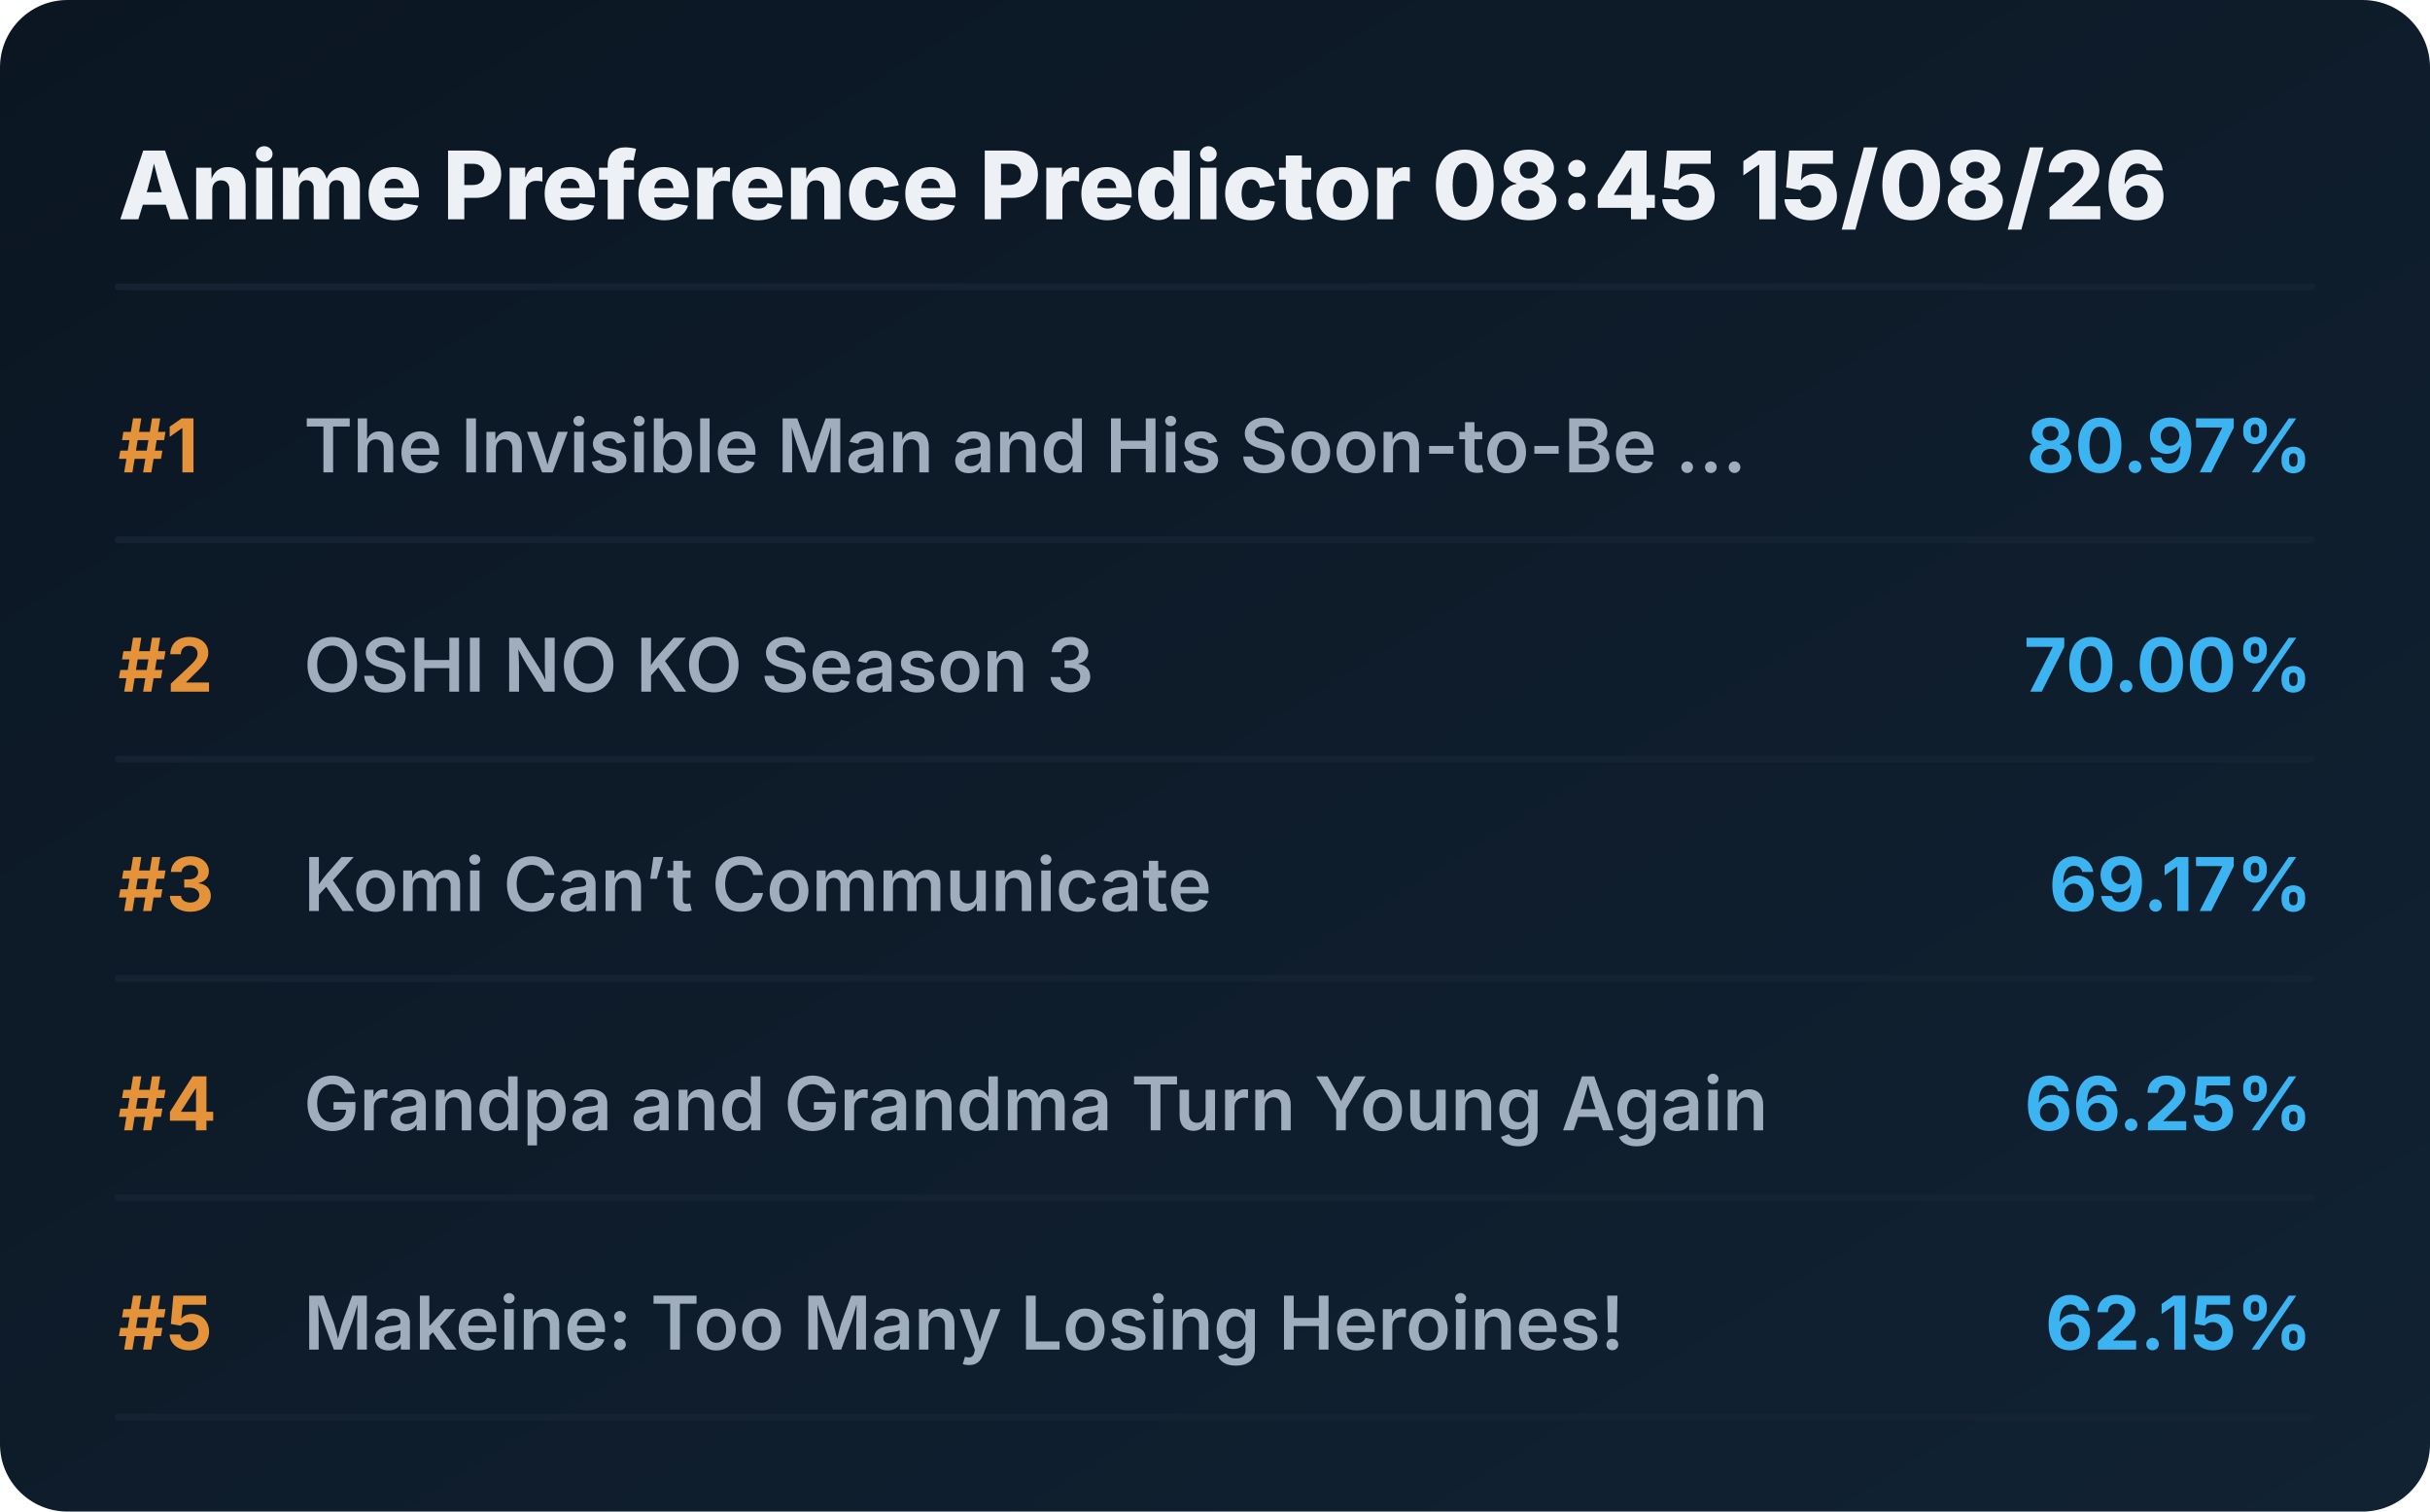
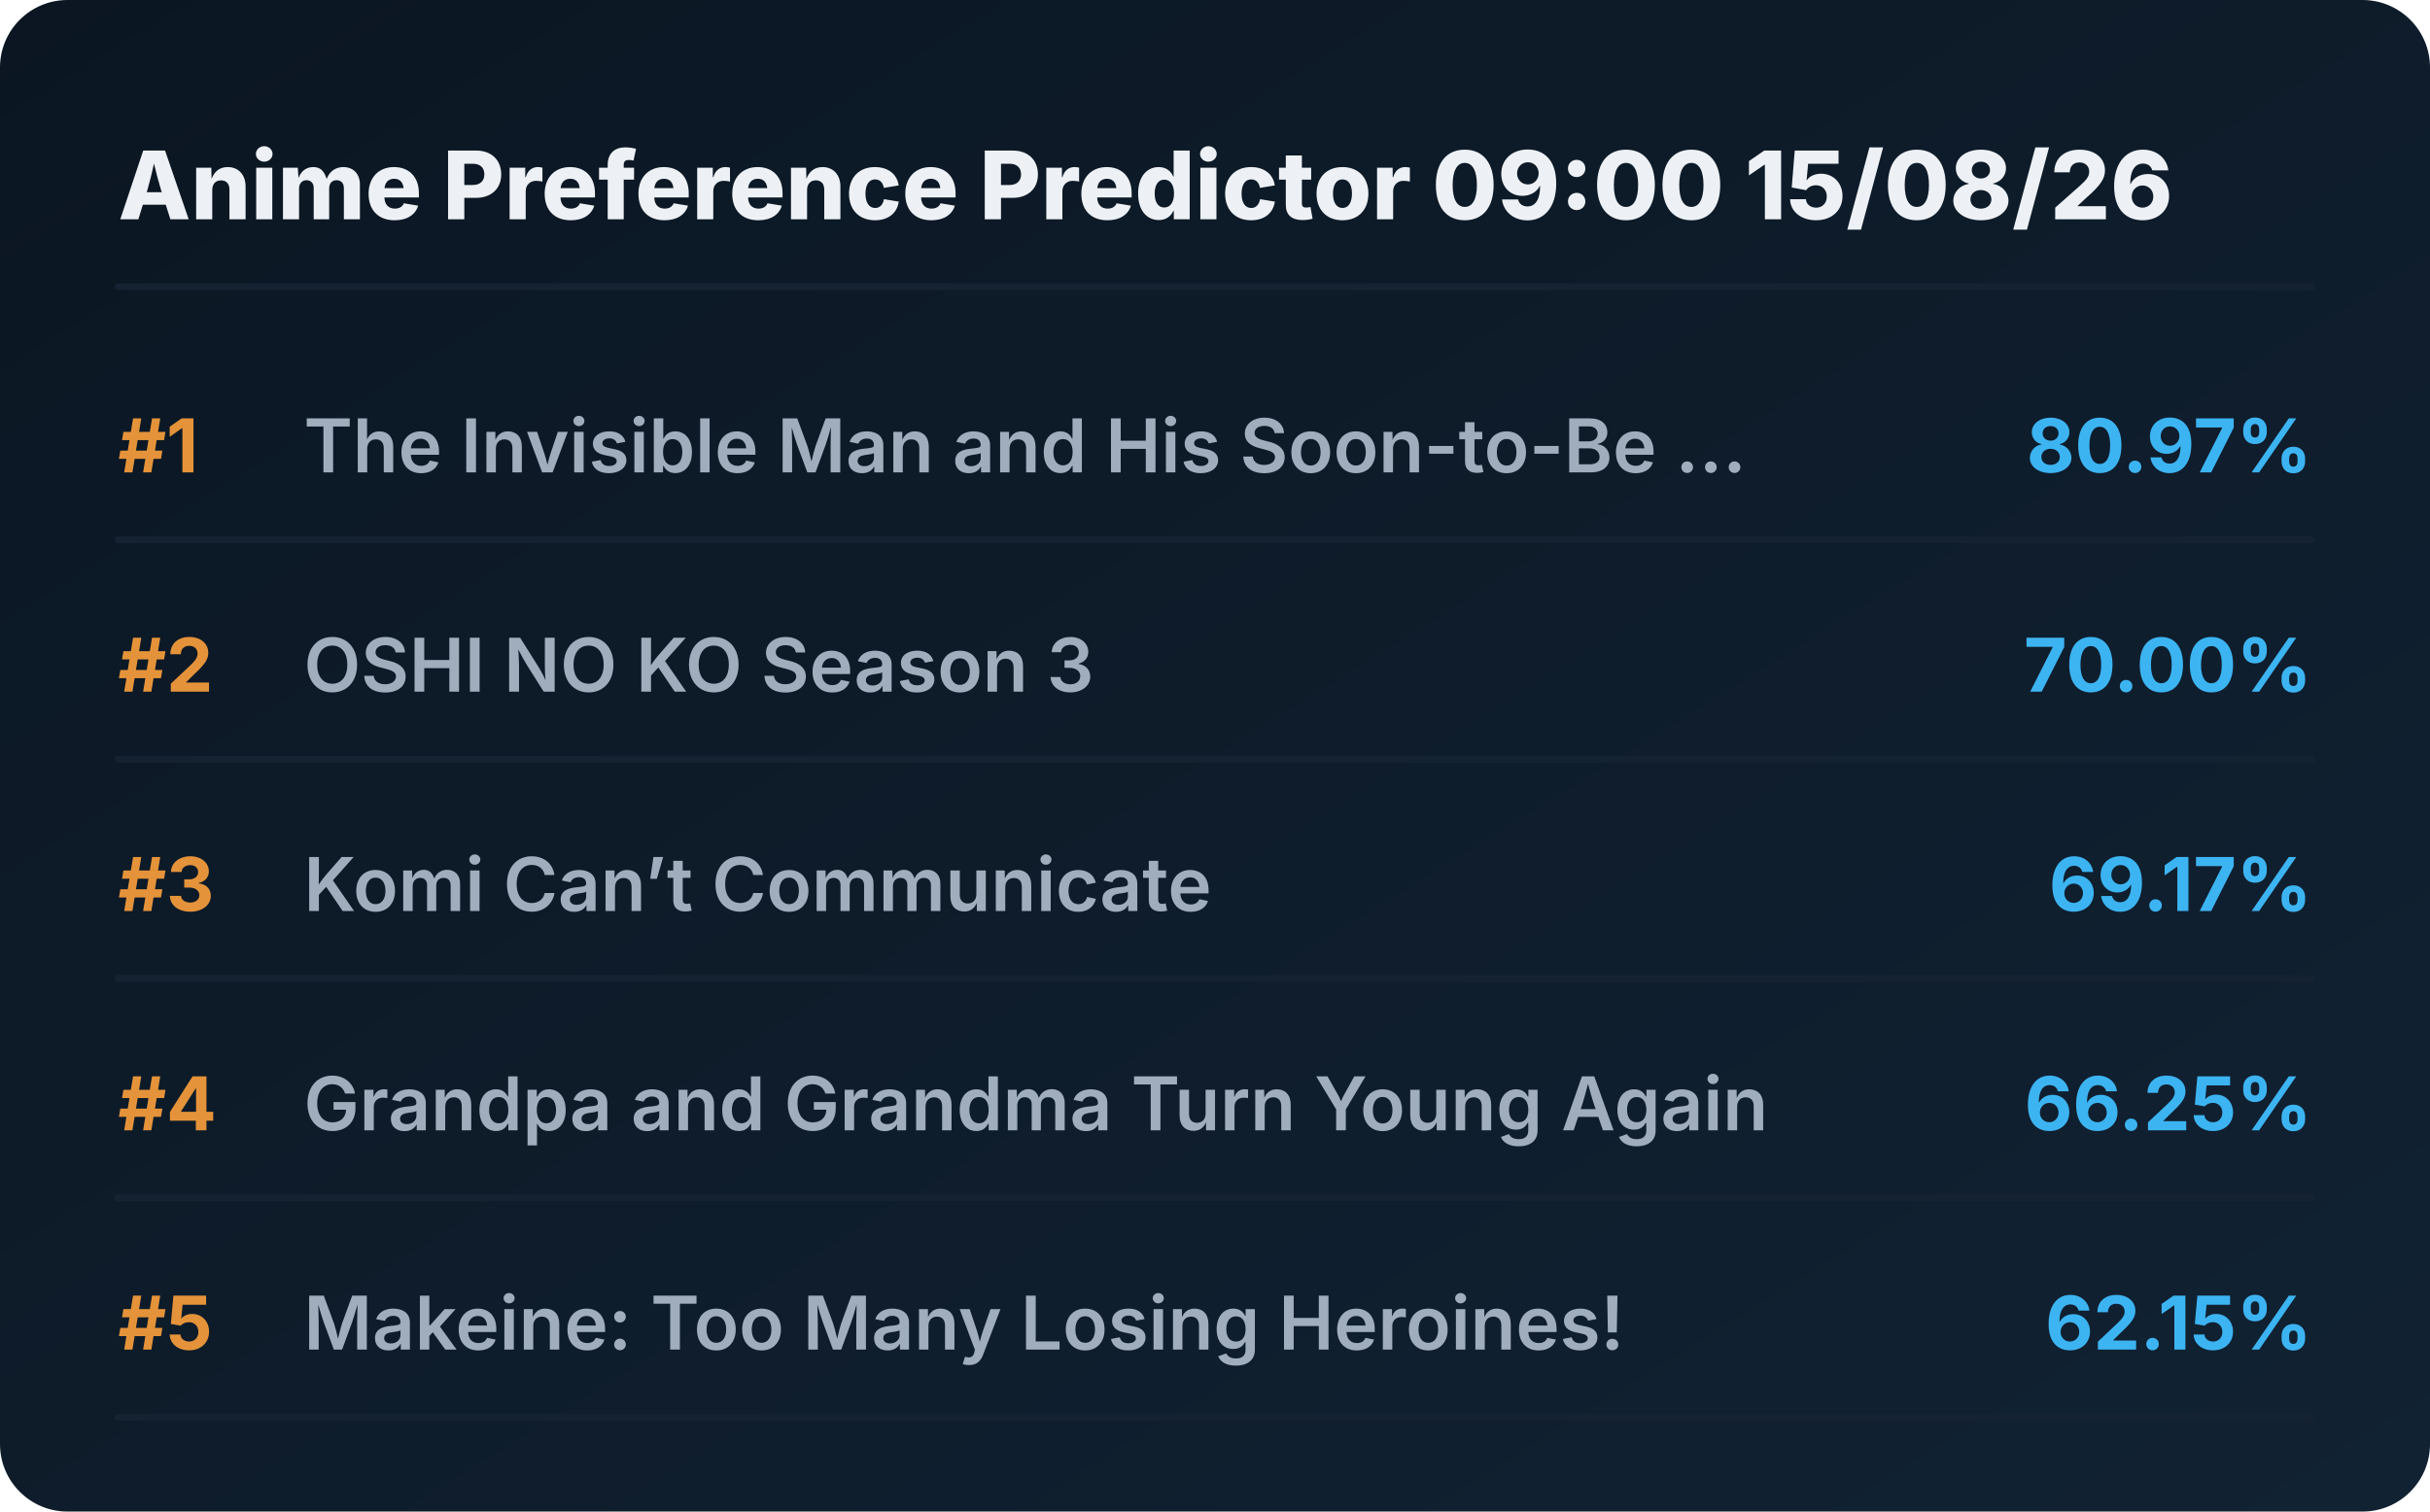
<svg xmlns="http://www.w3.org/2000/svg" viewBox="0 0 720 448" preserveAspectRatio="xMidYMid meet" style="width: 100%; height: auto; max-width: 720px;">
  <defs>
    <linearGradient id="boxGrad" x1="0%" y1="0%" x2="100%" y2="100%">
      <stop offset="0%" stop-color="#0b1622" />
      <stop offset="100%" stop-color="#112233" />
    </linearGradient>
    <clipPath id="titleClip">
      <rect x="90" y="0" width="510" height="100%" />
    </clipPath>
  </defs>
  <style>
    .bg { fill: url(#boxGrad); rx: 20px; }
    .header { font-family: 'Overpass', 'Inter', system-ui, sans-serif; font-weight: 800; font-size: 28px; fill: #edf1f5; }
    .rank { font-family: 'Overpass', 'Inter', system-ui, sans-serif; font-weight: 700; font-size: 22px; fill: #e5933a; }
    .title { font-family: 'Overpass', 'Inter', system-ui, sans-serif; font-weight: 600; font-size: 22px; fill: #9fadbd; }
    .score { font-family: 'Overpass', 'Inter', system-ui, sans-serif; font-weight: 700; font-size: 22px; fill: #3db4f2; }
    .line { stroke: #152232; stroke-width: 2; stroke-linecap: round; }
  </style>
  <rect class="bg" width="720" height="448" />
-   <text x="35" y="65" class="header">Anime Preference Predictor 08:45 15/08/26</text>
+   <text x="35" y="65" class="header">Anime Preference Predictor 09:00 15/08/26</text>
  <line x1="35" y1="85" x2="685" y2="85" class="line" />
  <g transform="translate(0, 0)">
    <text x="35" y="140" class="rank">#1</text>
    <text x="90" y="140" class="title">The Invisible Man and His Soon-to-Be ...</text>
    <text x="685" y="140" class="score" text-anchor="end">80.97%</text>
    <line x1="35" y1="160" x2="685" y2="160" class="line" />
  </g>
  <g transform="translate(0, 65)">
    <text x="35" y="140" class="rank">#2</text>
    <text x="90" y="140" class="title">OSHI NO KO Season 3</text>
    <text x="685" y="140" class="score" text-anchor="end">70.00%</text>
    <line x1="35" y1="160" x2="685" y2="160" class="line" />
  </g>
  <g transform="translate(0, 130)">
    <text x="35" y="140" class="rank">#3</text>
    <text x="90" y="140" class="title">Komi Can’t Communicate</text>
    <text x="685" y="140" class="score" text-anchor="end">69.17%</text>
    <line x1="35" y1="160" x2="685" y2="160" class="line" />
  </g>
  <g transform="translate(0, 195)">
    <text x="35" y="140" class="rank">#4</text>
    <text x="90" y="140" class="title">Grandpa and Grandma Turn Young Again</text>
    <text x="685" y="140" class="score" text-anchor="end">66.25%</text>
    <line x1="35" y1="160" x2="685" y2="160" class="line" />
  </g>
  <g transform="translate(0, 260)">
    <text x="35" y="140" class="rank">#5</text>
    <text x="90" y="140" class="title">Makeine: Too Many Losing Heroines!</text>
    <text x="685" y="140" class="score" text-anchor="end">62.15%</text>
    <line x1="35" y1="160" x2="685" y2="160" class="line" />
  </g>
</svg>
